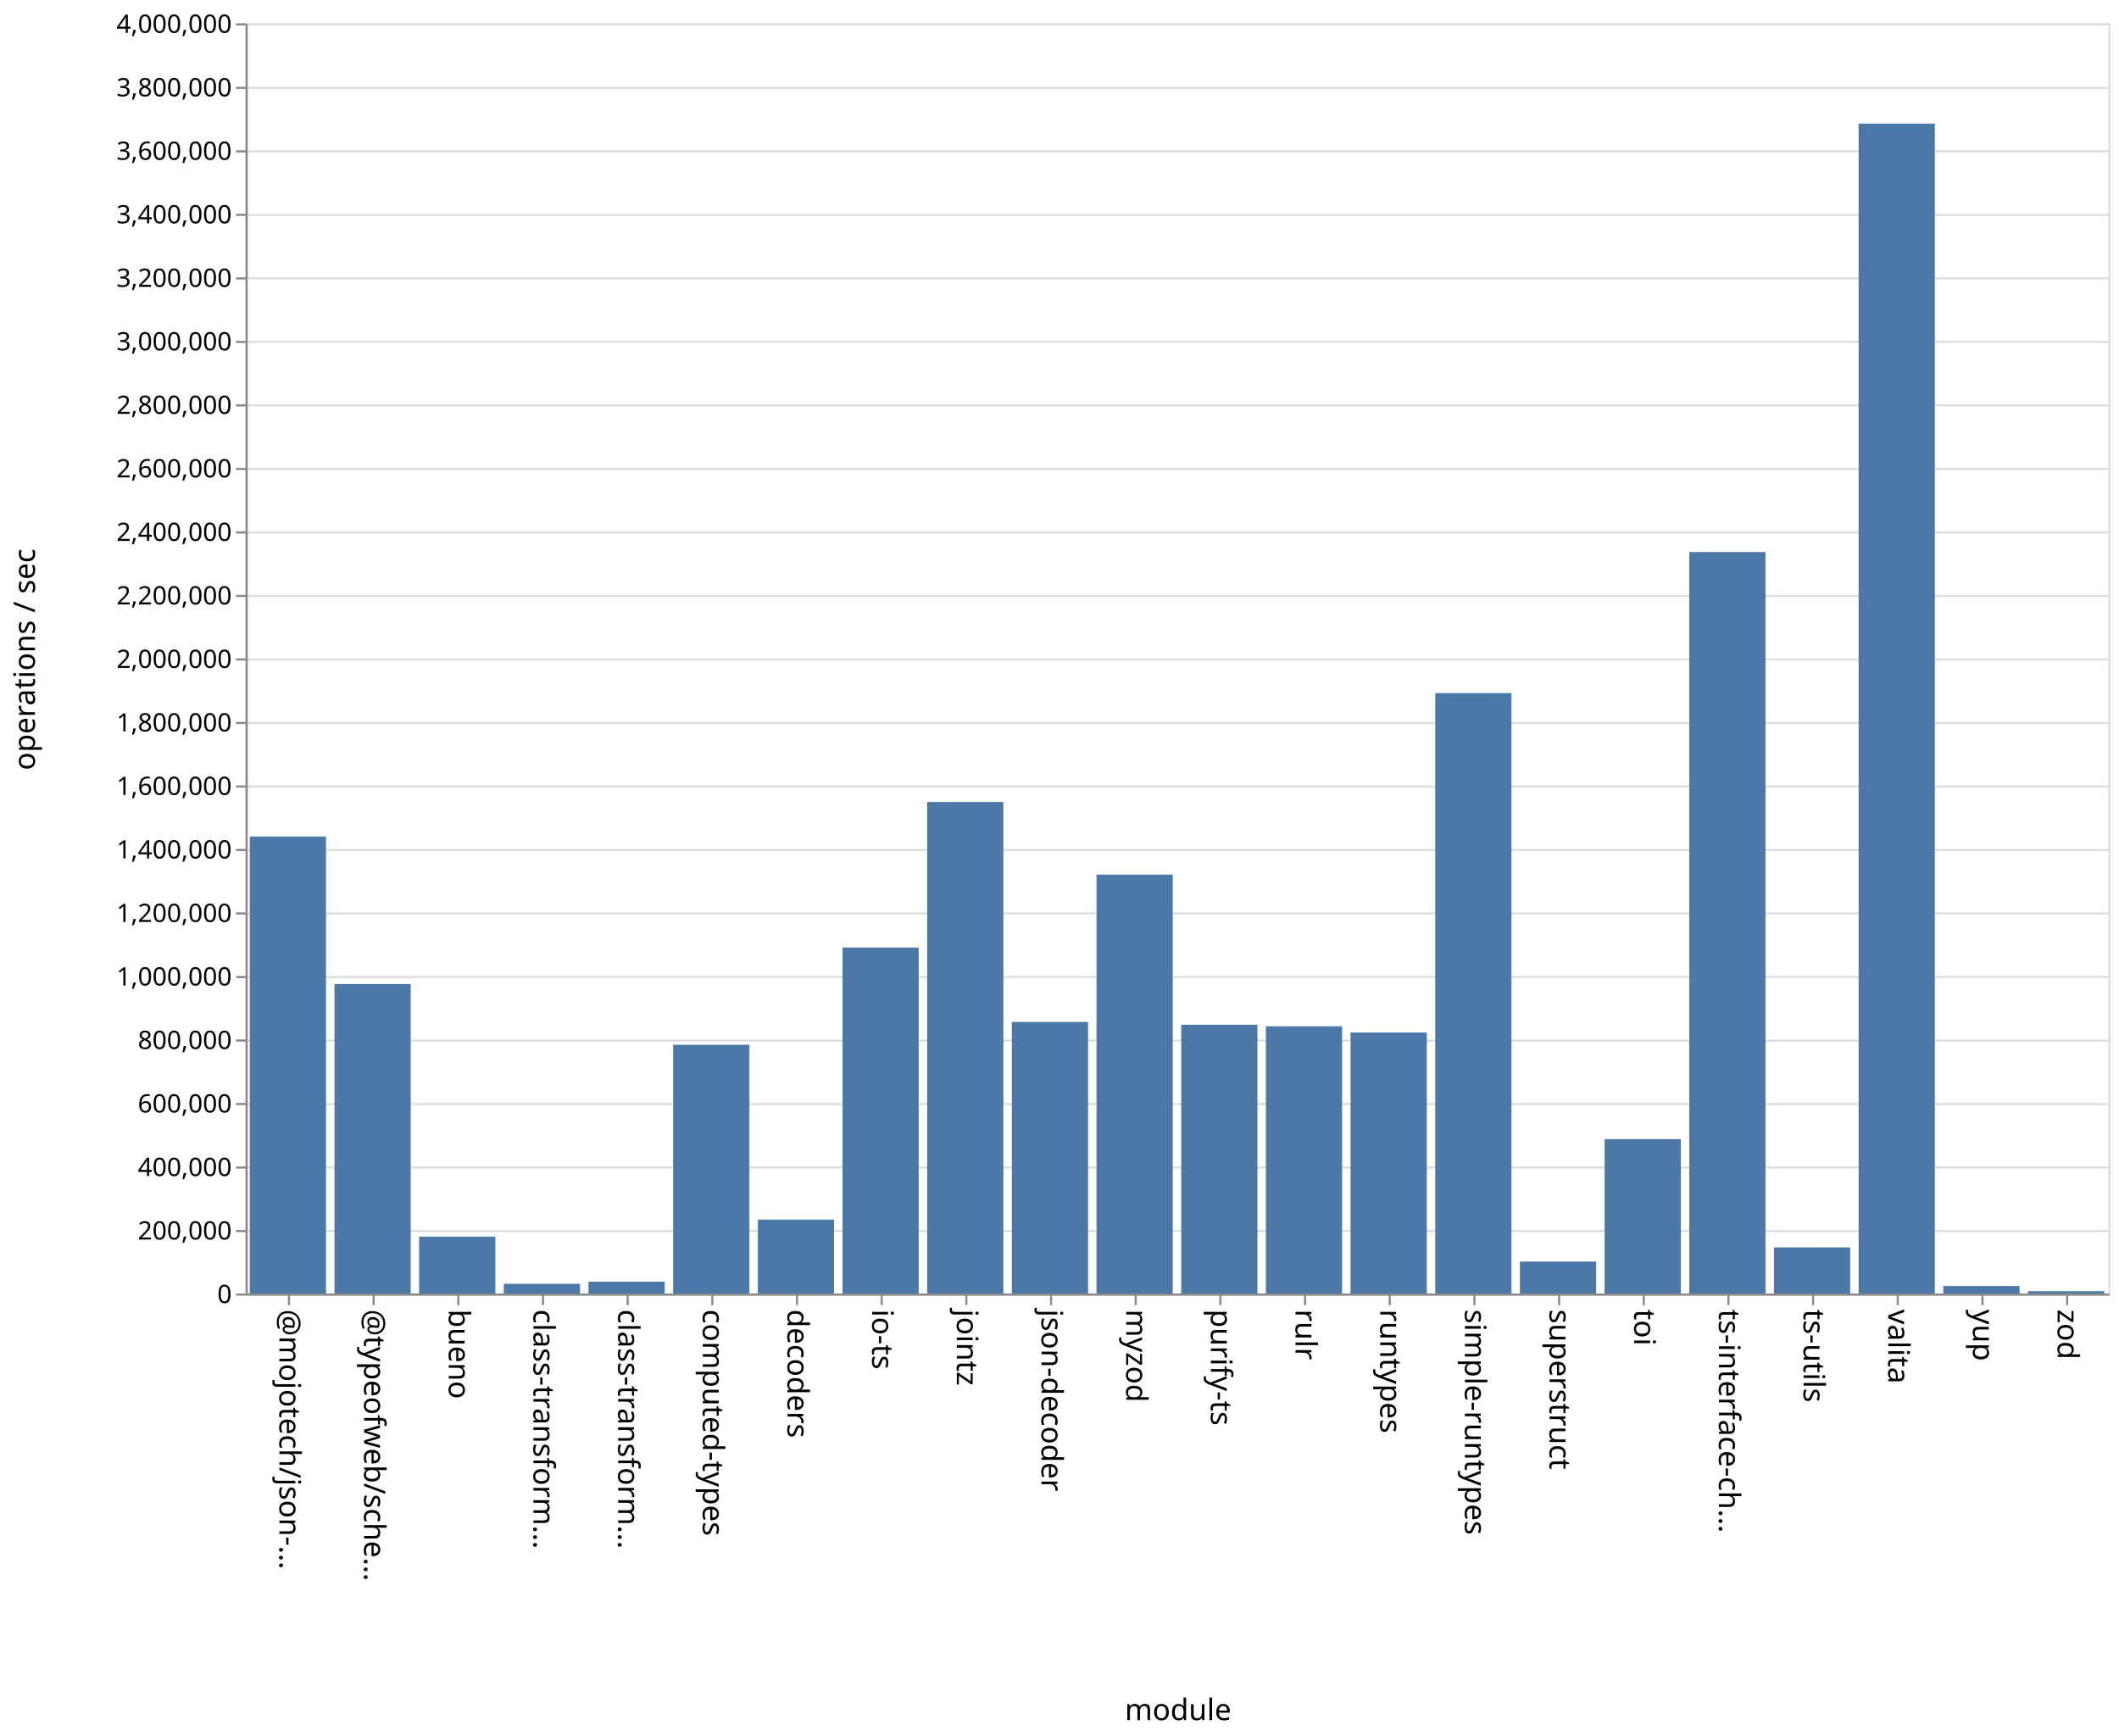
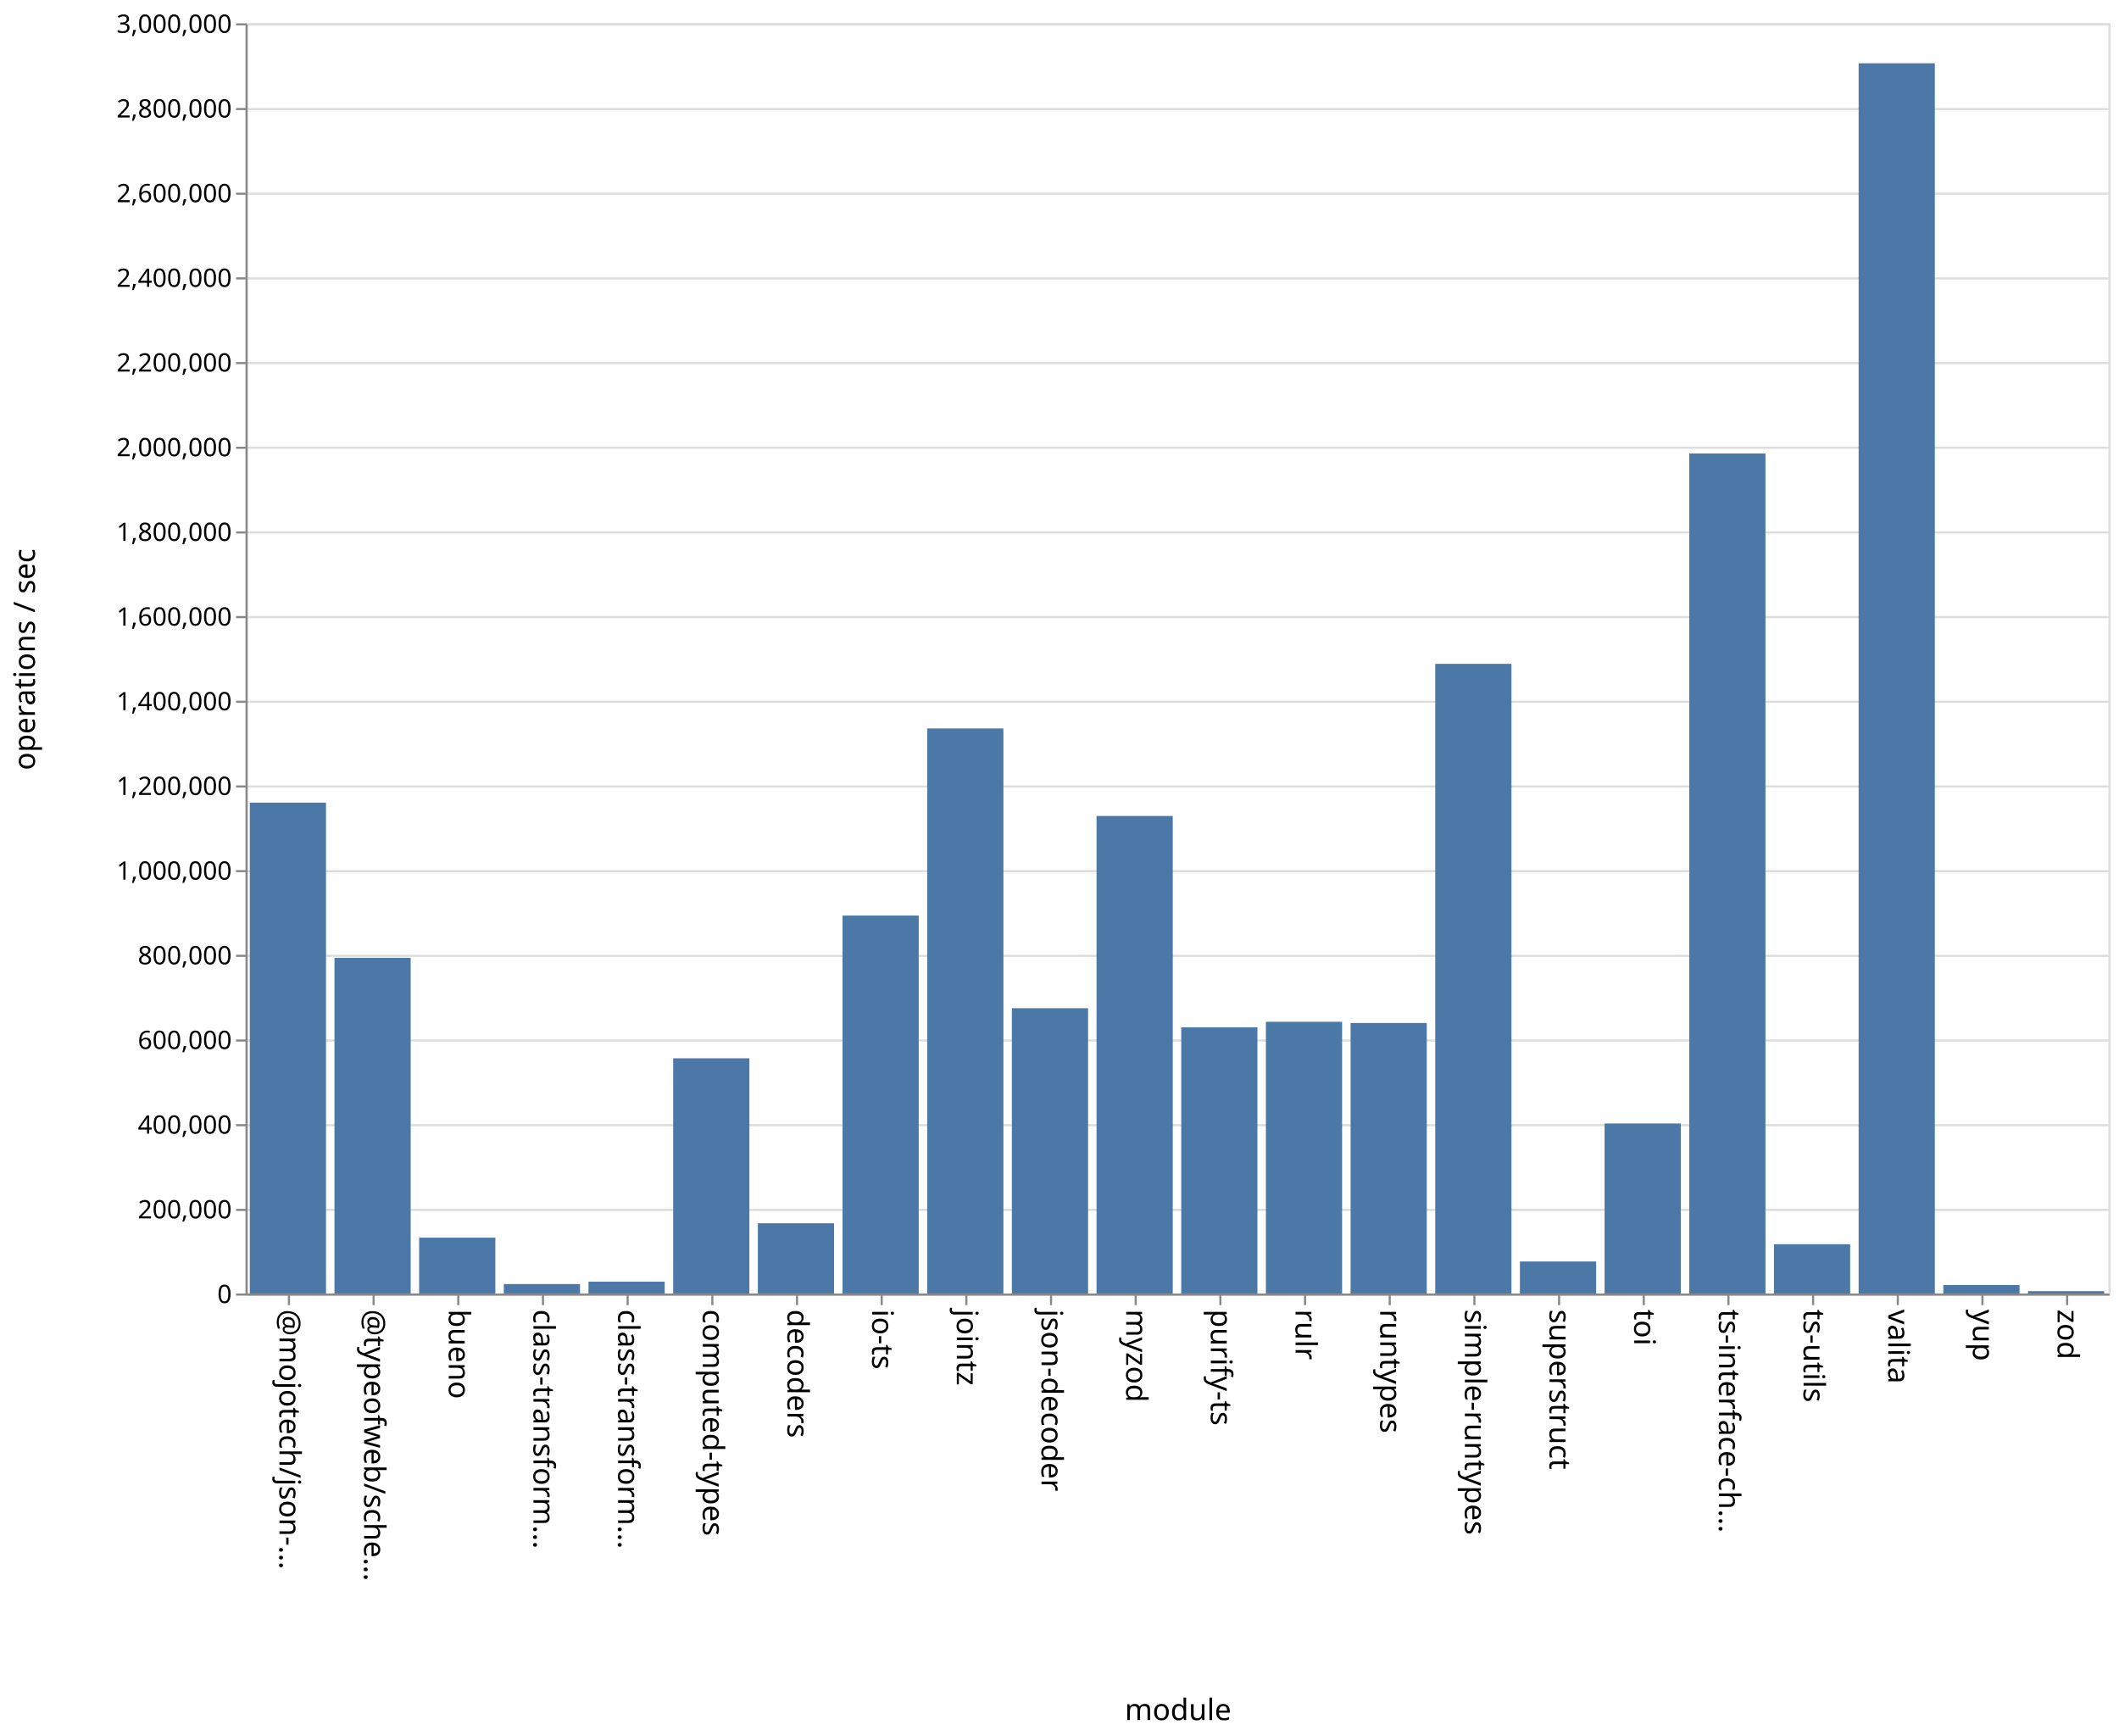
<svg xmlns="http://www.w3.org/2000/svg" class="marks" width="1001" height="820">
  <path fill="#fff" d="M0 0h1001v820H0z" />
  <g class="mark-group role-frame root" aria-roledescription="group mark container" fill="none" stroke-miterlimit="10">
    <path class="background" aria-hidden="true" d="M116.5 11.5h880v600h-880z" stroke="#ddd" />
-     <g class="mark-group role-axis" aria-roledescription="axis" aria-label="Y-axis for a linear scale with values from 0 to 4,000,000">
+     <g class="mark-group role-axis" aria-roledescription="axis" aria-label="Y-axis for a linear scale with values from 0 to 3,000,000">
      <path class="background" aria-hidden="true" d="M116.5 11.5z" pointer-events="none" />
      <g class="mark-rule role-axis-grid" pointer-events="none" stroke="#ddd">
-         <path d="M116.5 611.5h880M116.5 581.5h880M116.5 551.5h880M116.5 521.5h880M116.5 491.5h880M116.5 461.5h880M116.5 431.5h880M116.5 401.5h880M116.5 371.5h880M116.5 341.5h880M116.5 311.5h880M116.5 281.5h880M116.5 251.5h880M116.5 221.5h880M116.5 191.5h880M116.5 161.5h880M116.5 131.5h880M116.5 101.5h880M116.5 71.5h880M116.5 41.5h880M116.5 11.5h880" />
+         <path d="M116.5 611.5h880M116.5 571.5h880M116.5 531.5h880M116.5 491.5h880M116.5 451.5h880M116.5 411.5h880M116.5 371.5h880M116.5 331.5h880M116.5 291.5h880M116.5 251.5h880M116.5 211.5h880M116.5 171.5h880M116.5 131.5h880M116.5 91.5h880M116.5 51.5h880M116.5 11.5h880" />
      </g>
    </g>
    <g class="mark-group role-axis" aria-roledescription="axis" aria-label="X-axis titled 'module' for a discrete scale with 22 values: @mojotech/json-type-validation, @typeofweb/schema, bueno, class-transformer-validator-async, class-transformer-validator-sync, ending with zod">
      <path class="background" aria-hidden="true" d="M116.5 611.5z" pointer-events="none" />
      <g class="mark-rule role-axis-tick" pointer-events="none" stroke="#888">
        <path d="M136.5 611.5v5M176.5 611.5v5M216.5 611.5v5M256.5 611.5v5M296.5 611.5v5M336.5 611.5v5M376.5 611.5v5M416.5 611.5v5M456.5 611.5v5M496.5 611.5v5M536.5 611.5v5M576.5 611.5v5M616.5 611.5v5M656.5 611.5v5M696.5 611.5v5M736.5 611.5v5M776.5 611.5v5M816.5 611.5v5M856.5 611.5v5M896.5 611.5v5M936.5 611.5v5M976.5 611.5v5" />
      </g>
      <g class="mark-text role-axis-label" pointer-events="none" font-family="sans-serif" font-size="14" fill="#000">
        <text transform="rotate(90 -243.25 375.25)">@mojotech/json-…</text>
        <text transform="rotate(90 -223.25 395.25)">@typeofweb/sche…</text>
        <text transform="rotate(90 -203.25 415.25)">bueno</text>
        <text transform="rotate(90 -183.25 435.25)">class-transform…</text>
        <text transform="rotate(90 -163.25 455.25)">class-transform…</text>
        <text transform="rotate(90 -143.25 475.25)">computed-types</text>
        <text transform="rotate(90 -123.25 495.25)">decoders</text>
        <text transform="rotate(90 -103.25 515.25)">io-ts</text>
        <text transform="rotate(90 -83.25 535.25)">jointz</text>
        <text transform="rotate(90 -63.25 555.25)">json-decoder</text>
        <text transform="rotate(90 -43.25 575.25)">myzod</text>
        <text transform="rotate(90 -23.25 595.25)">purify-ts</text>
        <text transform="rotate(90 -3.25 615.25)">rulr</text>
        <text transform="rotate(90 16.75 635.25)">runtypes</text>
        <text transform="rotate(90 36.75 655.25)">simple-runtypes</text>
        <text transform="rotate(90 56.75 675.25)">superstruct</text>
        <text transform="rotate(90 76.75 695.25)">toi</text>
        <text transform="rotate(90 96.75 715.25)">ts-interface-ch…</text>
        <text transform="rotate(90 116.75 735.25)">ts-utils</text>
        <text transform="rotate(90 136.75 755.25)">valita</text>
        <text transform="rotate(90 156.75 775.25)">yup</text>
        <text transform="rotate(90 176.75 795.25)">zod</text>
      </g>
      <path stroke="#888" d="M116.5 611.5h880" class="mark-rule role-axis-domain" pointer-events="none" />
      <text text-anchor="middle" transform="translate(556.5 812.5)" font-family="sans-serif" font-size="14" fill="#000" class="mark-text role-axis-title" pointer-events="none">module</text>
    </g>
-     <g class="mark-group role-axis" aria-roledescription="axis" aria-label="Y-axis titled 'operations / sec' for a linear scale with values from 0 to 4,000,000">
+     <g class="mark-group role-axis" aria-roledescription="axis" aria-label="Y-axis titled 'operations / sec' for a linear scale with values from 0 to 3,000,000">
      <path class="background" aria-hidden="true" d="M116.5 11.5z" pointer-events="none" />
      <g class="mark-rule role-axis-tick" pointer-events="none" stroke="#888">
-         <path d="M116.5 611.5h-5M116.5 581.5h-5M116.5 551.5h-5M116.5 521.5h-5M116.5 491.5h-5M116.5 461.5h-5M116.5 431.5h-5M116.5 401.5h-5M116.5 371.5h-5M116.5 341.5h-5M116.5 311.5h-5M116.5 281.5h-5M116.5 251.5h-5M116.5 221.5h-5M116.5 191.5h-5M116.5 161.5h-5M116.5 131.5h-5M116.5 101.5h-5M116.5 71.5h-5M116.5 41.5h-5M116.5 11.5h-5" />
+         <path d="M116.5 611.5h-5M116.5 571.5h-5M116.5 531.5h-5M116.5 491.5h-5M116.5 451.5h-5M116.5 411.5h-5M116.5 371.5h-5M116.5 331.5h-5M116.5 291.5h-5M116.5 251.5h-5M116.5 211.5h-5M116.5 171.5h-5M116.5 131.5h-5M116.5 91.5h-5M116.5 51.5h-5M116.5 11.5h-5" />
      </g>
      <g class="mark-text role-axis-label" pointer-events="none" text-anchor="end" font-family="sans-serif" font-size="12" fill="#000">
        <text transform="translate(109.5 615.5)">0</text>
-         <text transform="translate(109.5 585.5)">200,000</text>
-         <text transform="translate(109.5 555.5)">400,000</text>
-         <text transform="translate(109.5 525.5)">600,000</text>
-         <text transform="translate(109.5 495.5)">800,000</text>
-         <text transform="translate(109.5 465.5)">1,000,000</text>
-         <text transform="translate(109.5 435.5)">1,200,000</text>
-         <text transform="translate(109.5 405.5)">1,400,000</text>
-         <text transform="translate(109.5 375.5)">1,600,000</text>
-         <text transform="translate(109.5 345.5)">1,800,000</text>
-         <text transform="translate(109.5 315.5)">2,000,000</text>
-         <text transform="translate(109.5 285.5)">2,200,000</text>
-         <text transform="translate(109.5 255.5)">2,400,000</text>
-         <text transform="translate(109.5 225.5)">2,600,000</text>
-         <text transform="translate(109.5 195.5)">2,800,000</text>
-         <text transform="translate(109.5 165.5)">3,000,000</text>
-         <text transform="translate(109.5 135.5)">3,200,000</text>
-         <text transform="translate(109.5 105.5)">3,400,000</text>
-         <text transform="translate(109.5 75.5)">3,600,000</text>
-         <text transform="translate(109.5 45.5)">3,800,000</text>
-         <text transform="translate(109.5 15.5)">4,000,000</text>
+         <text transform="translate(109.5 575.5)">200,000</text>
+         <text transform="translate(109.5 535.5)">400,000</text>
+         <text transform="translate(109.5 495.5)">600,000</text>
+         <text transform="translate(109.5 455.5)">800,000</text>
+         <text transform="translate(109.5 415.5)">1,000,000</text>
+         <text transform="translate(109.5 375.5)">1,200,000</text>
+         <text transform="translate(109.5 335.5)">1,400,000</text>
+         <text transform="translate(109.5 295.5)">1,600,000</text>
+         <text transform="translate(109.5 255.5)">1,800,000</text>
+         <text transform="translate(109.5 215.5)">2,000,000</text>
+         <text transform="translate(109.5 175.5)">2,200,000</text>
+         <text transform="translate(109.5 135.5)">2,400,000</text>
+         <text transform="translate(109.5 95.5)">2,600,000</text>
+         <text transform="translate(109.5 55.5)">2,800,000</text>
+         <text transform="translate(109.5 15.5)">3,000,000</text>
      </g>
      <path stroke="#888" d="M116.5 611.5v-600" class="mark-rule role-axis-domain" pointer-events="none" />
      <text text-anchor="middle" transform="rotate(-90 164 147.5)" font-family="sans-serif" font-size="14" fill="#000" class="mark-text role-axis-title" pointer-events="none">operations / sec</text>
    </g>
    <g class="mark-rect role-mark marks" aria-roledescription="rect mark container" fill="#4c78a8">
-       <path d="M198 584.151h36V611h-36zM238 606.423h36V611h-36zM278 605.397h36V611h-36zM318 493.51h36V611h-36zM358 576.096h36V611h-36zM398 447.573h36V611h-36zM438 378.813h36V611h-36zM478 482.72h36V611h-36zM118 395.145h36V611h-36zM518 413.13h36V611h-36zM558 484.04h36V611h-36zM598 484.774h36V611h-36zM638 487.719h36V611h-36zM678 327.394h36V611h-36zM718 595.913h36V611h-36zM758 538.08h36V611h-36zM798 260.776h36V611h-36zM838 589.209h36V611h-36zM158 464.82h36V611h-36zM878 58.394h36V611h-36zM918 607.448h36V611h-36zM958 609.901h36V611h-36z" />
+       <path d="M198 584.628h36V611h-36zM238 606.542h36V611h-36zM278 605.418h36V611h-36zM318 499.903h36V611h-36zM358 577.833h36V611h-36zM398 432.48h36V611h-36zM438 344.086h36V611h-36zM478 476.24h36V611h-36zM118 379.139h36V611h-36zM518 385.435h36V611h-36zM558 485.251h36V611h-36zM598 482.652h36V611h-36zM638 483.224h36V611h-36zM678 313.577h36V611h-36zM718 595.877h36V611h-36zM758 530.695h36V611h-36zM798 214.2h36V611h-36zM838 587.729h36V611h-36zM158 452.454h36V611h-36zM878 29.89h36V611h-36zM918 606.982h36V611h-36zM958 609.891h36V611h-36z" />
    </g>
  </g>
</svg>
